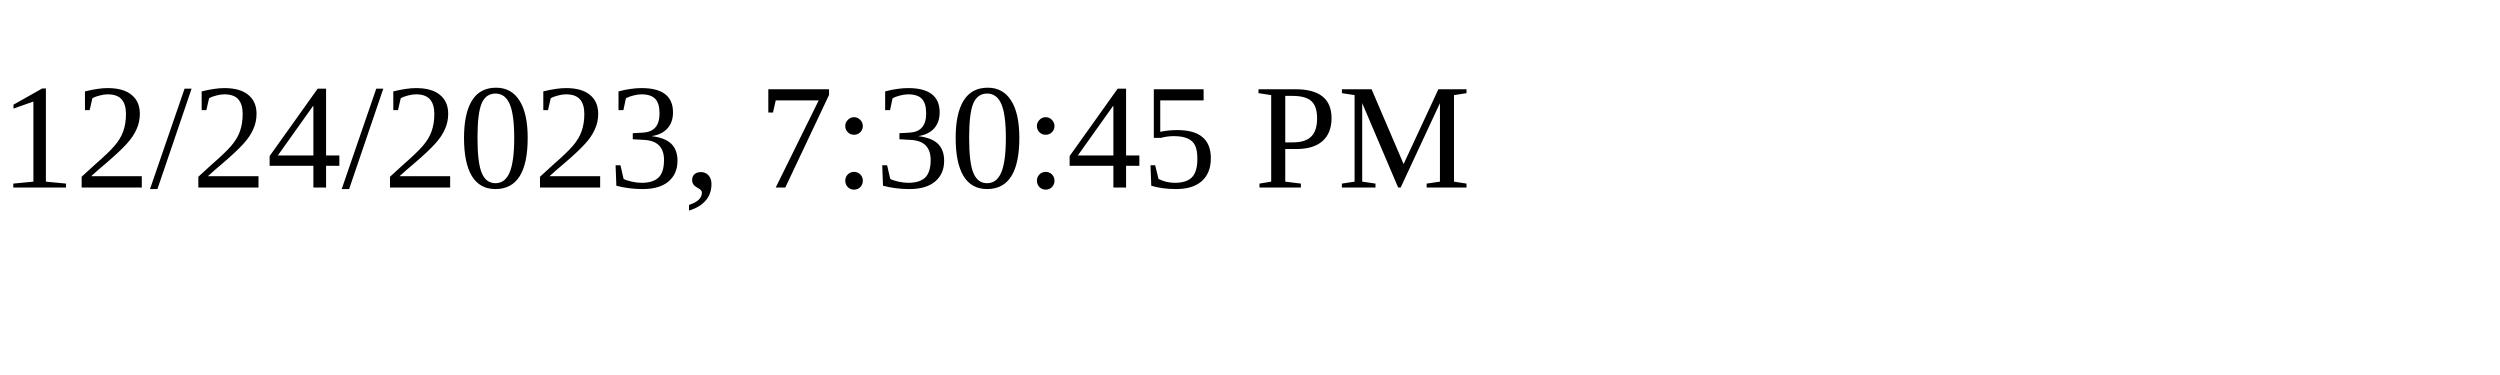
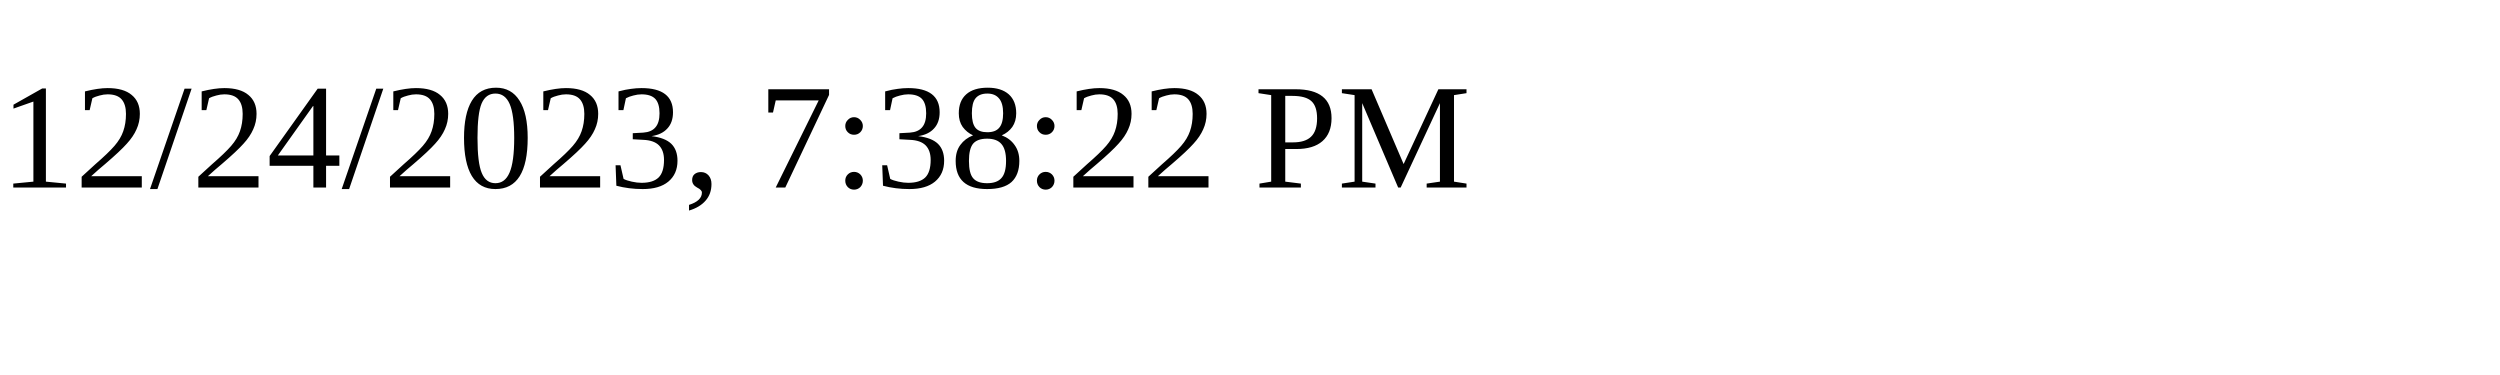
<svg xmlns="http://www.w3.org/2000/svg" height="30" width="200">
-   <text x="0" y="15">12/24/2023, 7:30:45 PM</text>
+   <text x="0" y="15">12/24/2023, 7:38:22 PM</text>
</svg>
